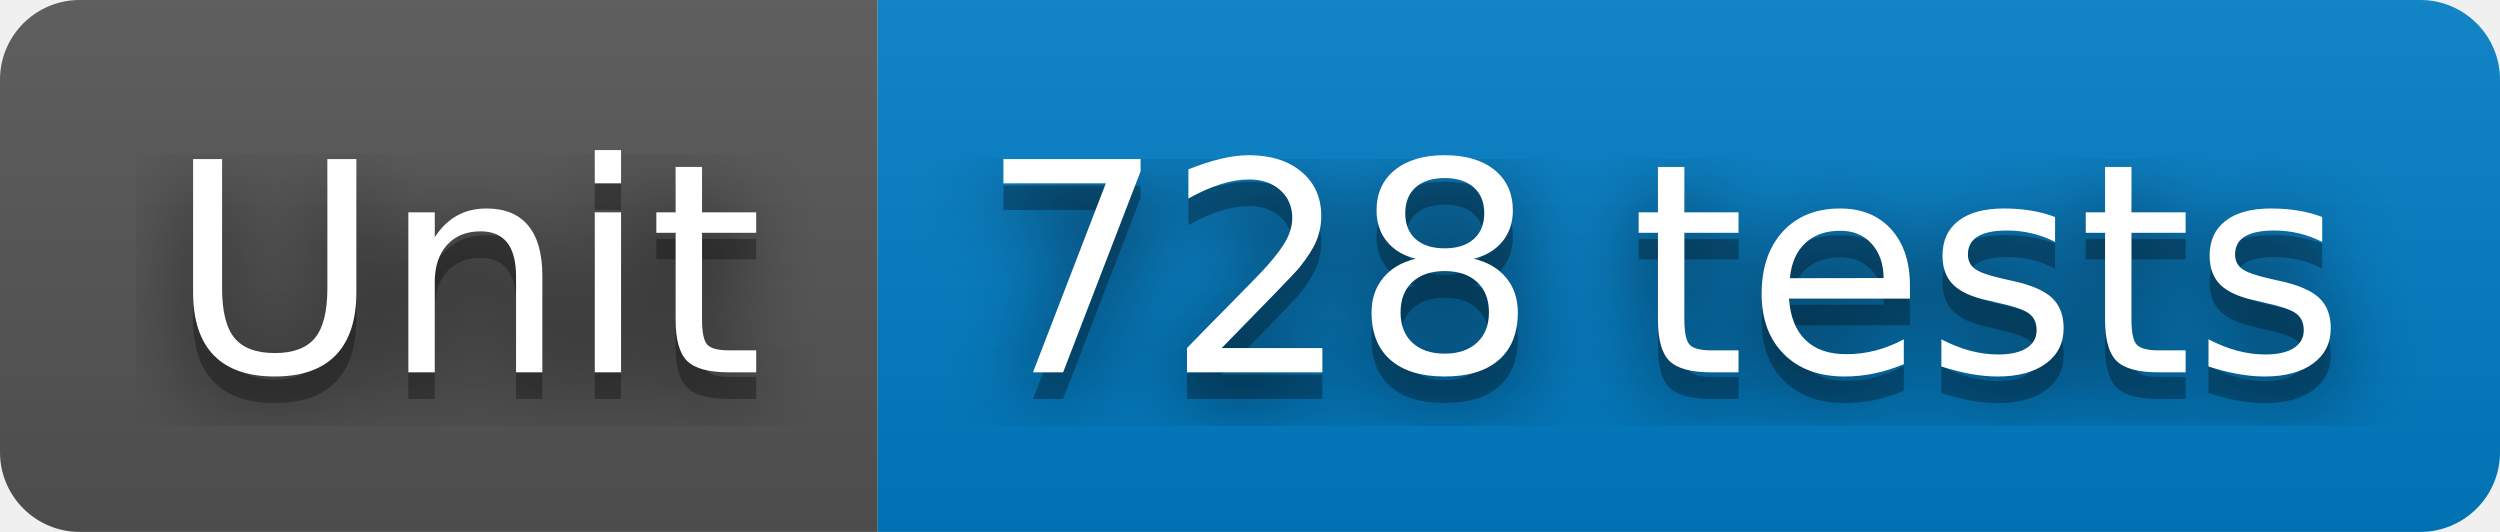
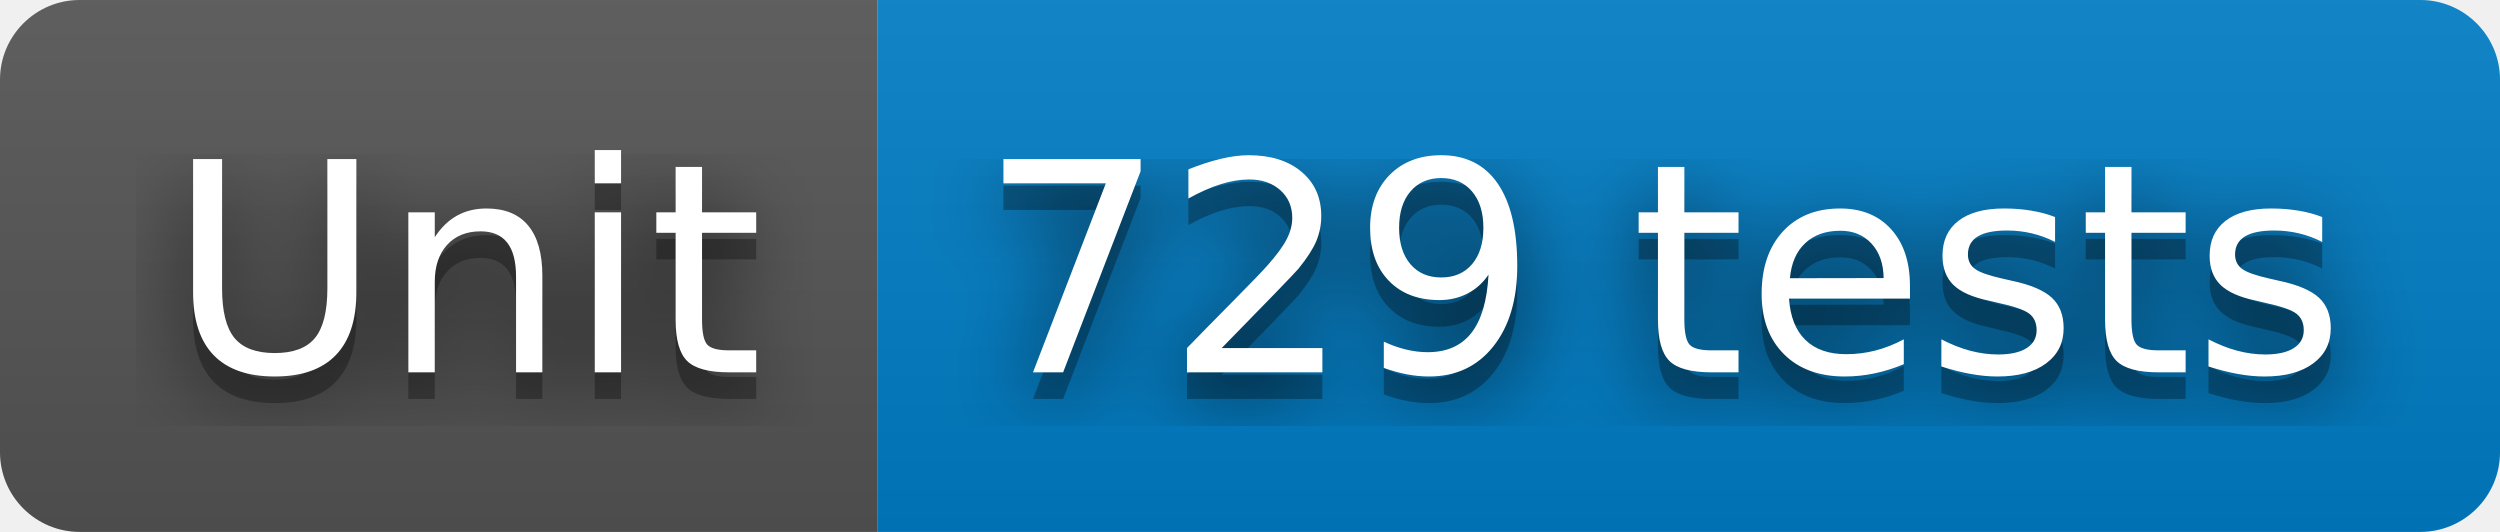
- <svg xmlns="http://www.w3.org/2000/svg" width="94" height="20" role="img" aria-label="Unit: 728 tests">
+ <svg xmlns="http://www.w3.org/2000/svg" width="94" height="20" role="img" aria-label="Unit: 729 tests">
  <filter id="blur">
    <feGaussianBlur stdDeviation="16" />
  </filter>
  <linearGradient id="s" x2="0" y2="100%">
    <stop offset="0" stop-color="#bbb" stop-opacity=".1" />
    <stop offset="1" stop-opacity=".1" />
  </linearGradient>
  <clipPath id="r">
    <rect width="94" height="20" rx="3" />
  </clipPath>
  <g clip-path="url(#r)">
    <rect width="33" height="20" fill="#555" />
    <rect x="33" width="61" height="20" fill="#007ec6" />
    <rect width="94" height="20" fill="url(#s)" />
  </g>
  <g fill="#fff" text-anchor="middle" font-family="Verdana,Geneva,DejaVu Sans,sans-serif" text-rendering="geometricPrecision" font-size="110">
    <g transform="scale(.1)">
      <g aria-hidden="true" fill="#010101">
        <text x="175" y="150" fill-opacity=".8" filter="url(#blur)" textLength="230">Unit</text>
        <text x="175" y="150" fill-opacity=".3" textLength="230">Unit</text>
      </g>
      <text x="175" y="140" textLength="230">Unit</text>
    </g>
    <g transform="scale(.1)">
      <g aria-hidden="true" fill="#010101">
-         <text x="625" y="150" fill-opacity=".8" filter="url(#blur)" textLength="510">728 tests</text>
-         <text x="625" y="150" fill-opacity=".3" textLength="510">728 tests</text>
+         <text x="625" y="150" fill-opacity=".8" filter="url(#blur)" textLength="510">729 tests</text>
+         <text x="625" y="150" fill-opacity=".3" textLength="510">729 tests</text>
      </g>
-       <text x="625" y="140" textLength="510">728 tests</text>
+       <text x="625" y="140" textLength="510">729 tests</text>
    </g>
  </g>
</svg>
